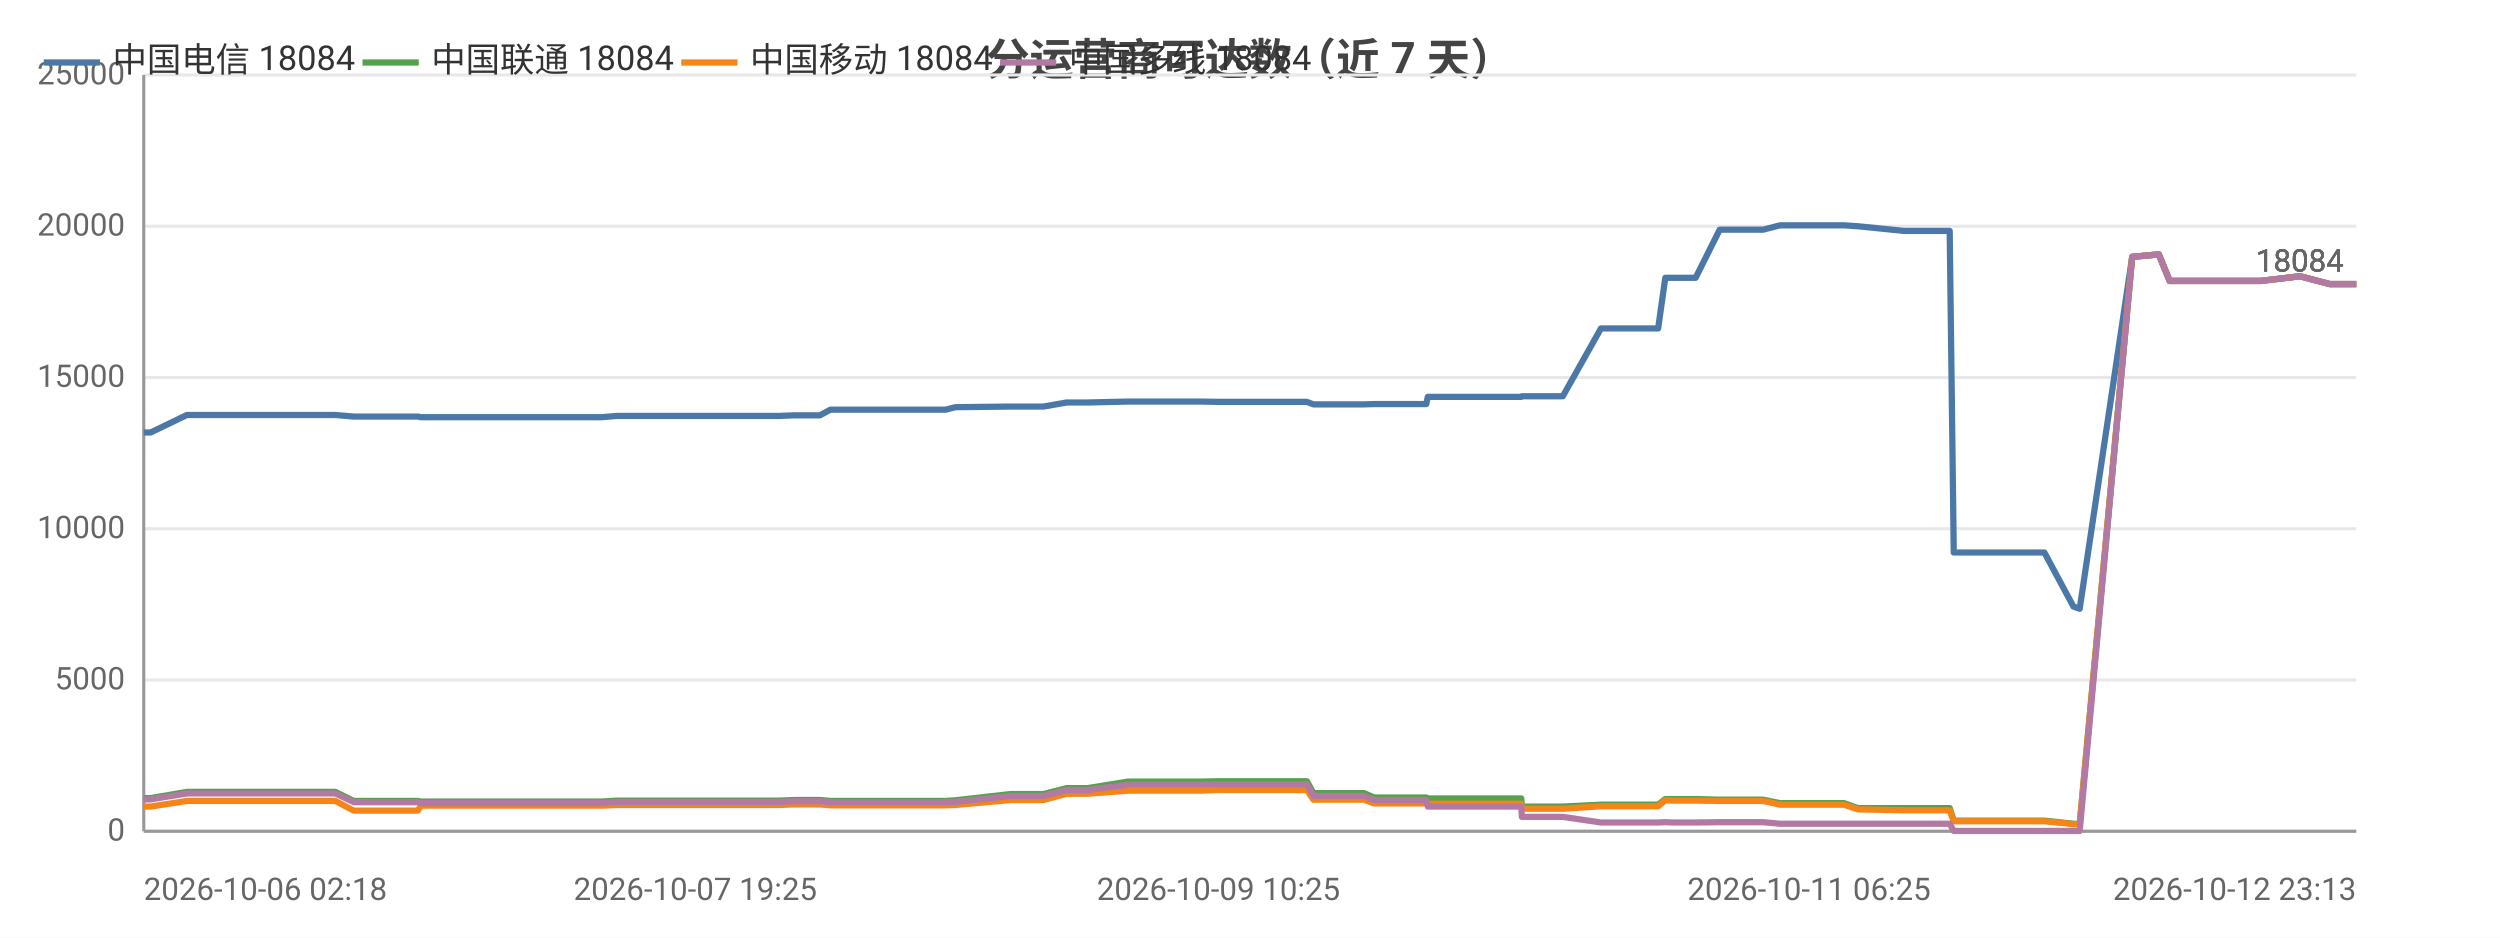
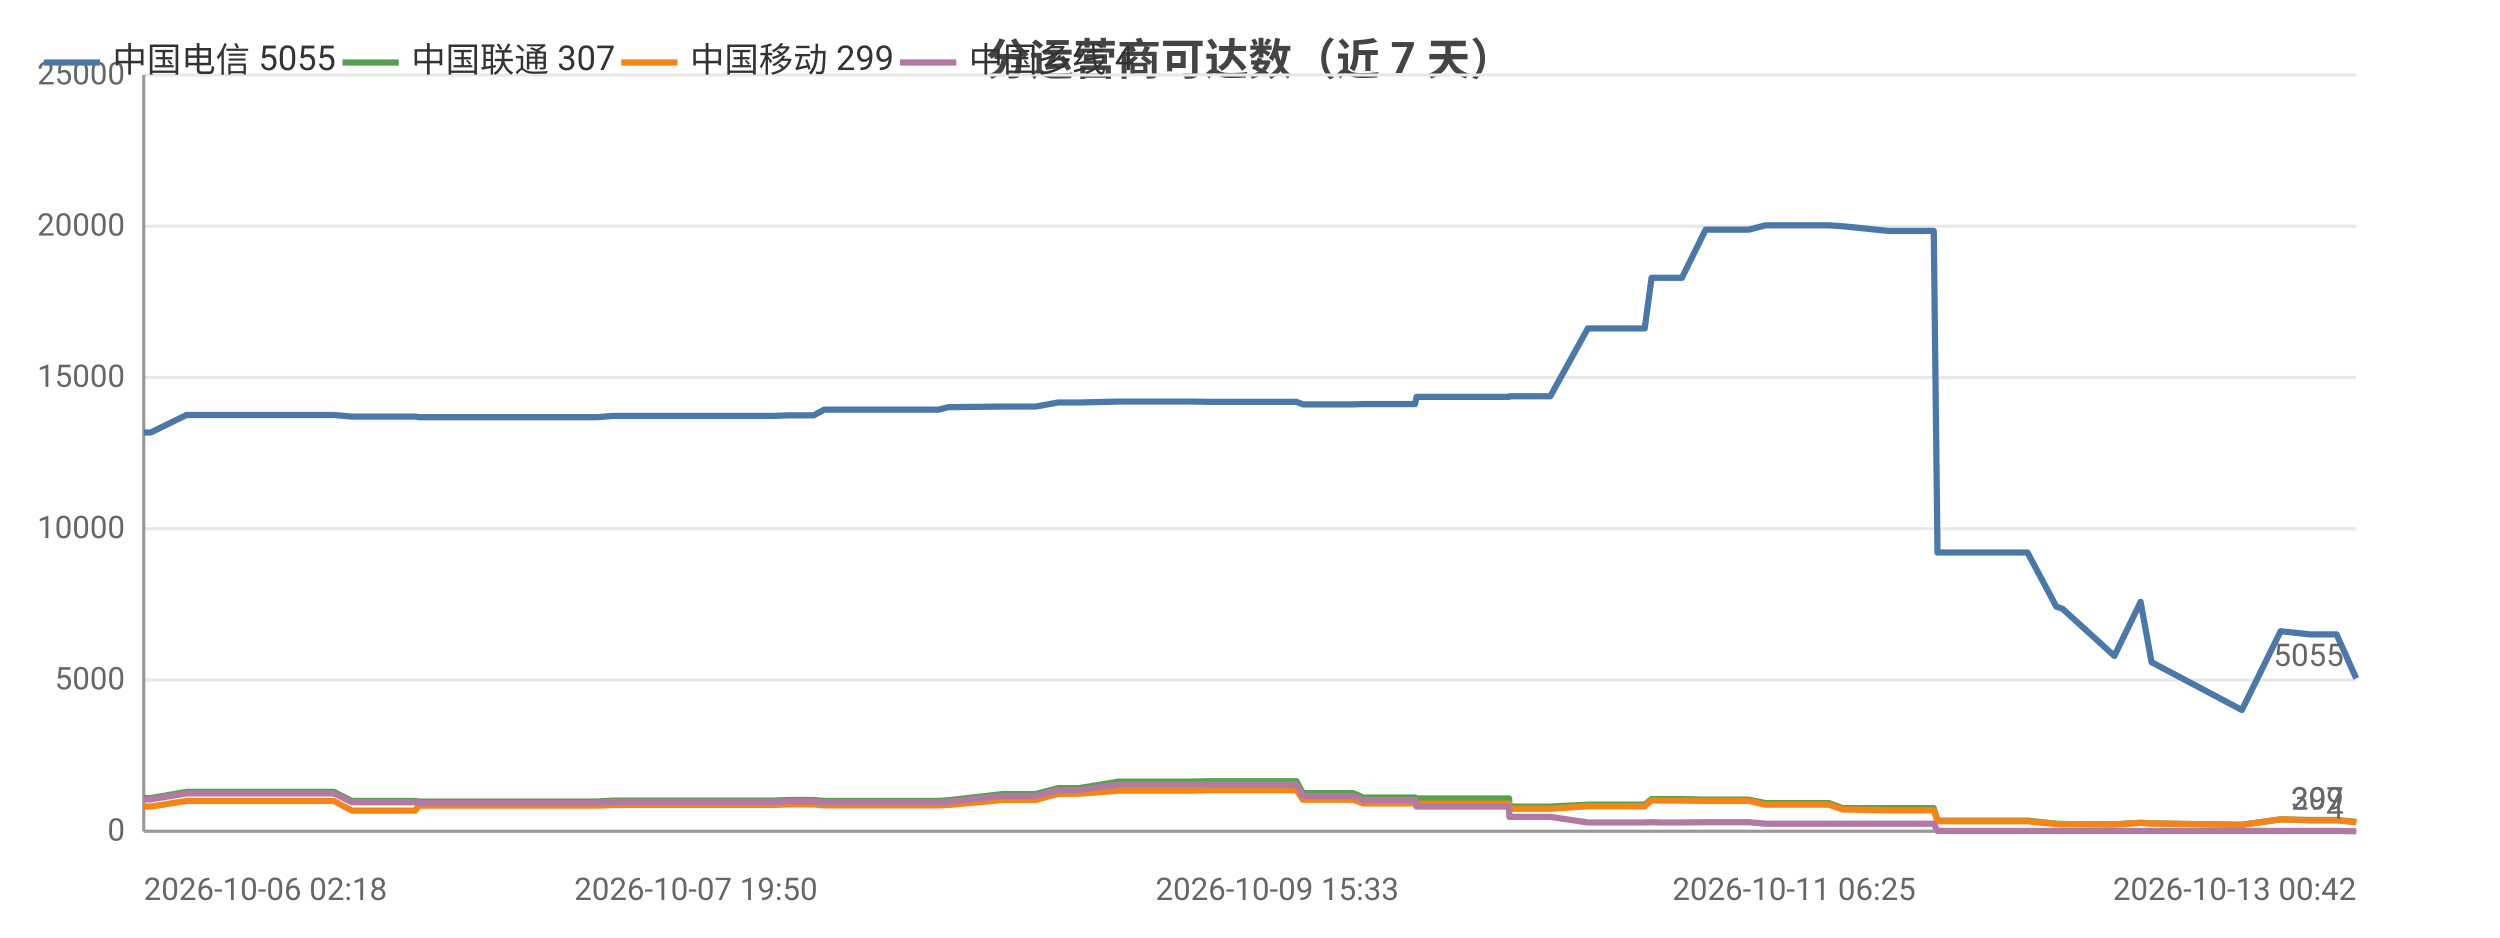
<svg xmlns="http://www.w3.org/2000/svg" width="800" height="300" viewBox="0 0 800 300">
  <rect width="800" height="300" fill="#ffffff" />
  <style>text{font-family:system-ui,-apple-system,'Segoe UI',Roboto,'PingFang SC','Microsoft YaHei','Noto Sans CJK SC',sans-serif}.g{stroke:#e8e8e8;stroke-width:1}.a{stroke:#999;stroke-width:1}.t{font-size:10px;fill:#666}.m{font-size:10px;text-anchor:middle;fill:#666}.e{font-size:10px;text-anchor:end;fill:#666}.l{font-size:11px;fill:#333}.tt{font-size:14px;font-weight:600;text-anchor:middle;fill:#444}.em{font-size:13px;text-anchor:middle;fill:#999}</style>
  <text class="tt" x="400.0" y="24">分运营商可达数（近 7 天）</text>
  <line class="g" x1="46" y1="266" x2="754" y2="266" />
  <text class="e" x="40" y="269">0</text>
  <line class="g" x1="46" y1="217.6" x2="754" y2="217.6" />
  <text class="e" x="40" y="220.6">5000</text>
  <line class="g" x1="46" y1="169.2" x2="754" y2="169.2" />
  <text class="e" x="40" y="172.2">10000</text>
  <line class="g" x1="46" y1="120.8" x2="754" y2="120.8" />
  <text class="e" x="40" y="123.8">15000</text>
  <line class="g" x1="46" y1="72.4" x2="754" y2="72.4" />
  <text class="e" x="40" y="75.4">20000</text>
  <line class="g" x1="46" y1="24" x2="754" y2="24" />
  <text class="e" x="40" y="27">25000</text>
  <line class="a" x1="46" y1="24" x2="46" y2="266" />
  <line class="a" x1="46" y1="266" x2="754" y2="266" />
-   <polyline fill="none" stroke="#4c78a8" stroke-width="2" stroke-linejoin="round" points="46,138.4 46.0,138.4 48.2,138.4 59.8,132.8 59.8,132.8 65.5,132.8 73.0,132.8 73.0,132.8 79.9,132.8 102.4,132.8 107.3,132.8 107.3,132.8 113.2,133.3 113.2,133.3 127.2,133.3 133.7,133.3 134.7,133.5 134.8,133.5 145.8,133.5 146.9,133.5 151.7,133.5 156.5,133.5 156.6,133.5 161.8,133.5 164.2,133.5 170.7,133.5 170.7,133.5 172.8,133.5 178.8,133.5 190.3,133.5 190.3,133.5 192.6,133.5 197.3,133.1 197.4,133.1 209.9,133.1 214.4,133.1 222.5,133.1 222.5,133.1 224.3,133.1 239.2,133.1 247.3,133.1 249.3,133.1 254.3,132.9 254.4,132.9 260.1,132.9 262.4,132.9 265.7,131.1 265.7,131.1 267.5,131.1 267.9,131.1 268.9,131.1 270.7,131.1 271.1,131.1 280.6,131.1 300.6,131.1 300.6,131.1 302.5,131.1 302.6,131.1 305.7,130.3 305.7,130.3 323.3,130.1 323.4,130.1 328.5,130.1 331.6,130.1 331.7,130.1 333.9,130.1 341.3,128.8 341.3,128.8 348.0,128.8 361.0,128.5 361.1,128.5 374.2,128.5 382.2,128.5 384.3,128.5 389.9,128.6 389.9,128.6 412.0,128.6 418.1,128.6 418.2,128.6 420.3,129.4 420.3,129.4 420.4,129.4 436.5,129.4 439.7,129.3 439.8,129.3 443.2,129.3 445.4,129.3 456.4,129.3 456.9,127.0 457.0,127.0 470.5,127.0 470.6,127.0 472.6,127.0 486.8,127.0 487.0,126.8 487.0,126.8 497.6,126.8 500.1,126.8 512.3,105.1 512.3,105.1 516.7,105.1 528.0,105.1 528.1,105.1 530.6,105.1 532.9,88.9 532.9,88.9 535.5,88.9 539.6,88.9 542.6,88.9 550.3,73.5 550.4,73.5 550.5,73.5 561.3,73.5 561.3,73.5 564.2,73.5 569.6,72.1 569.7,72.1 578.9,72.1 587.5,72.1 590.1,72.1 594.5,72.4 594.6,72.4 609.3,73.9 623.9,73.9 625.2,176.8 626.4,176.8 633.5,176.8 638.6,176.8 644.4,176.8 646.8,176.8 654.2,176.8 663.5,194.1 663.5,194.1 665.5,194.8 665.5,194.8 682.3,82.2 690.8,81.4 694.3,89.9 723.4,89.9 736.0,88.4 736.0,88.4 745.5,90.9 745.5,90.9 754,90.9" />
+   <polyline fill="none" stroke="#4c78a8" stroke-width="2" stroke-linejoin="round" points="46,138.4 46.0,138.4 48.2,138.4 59.7,132.8 59.7,132.8 65.3,132.8 72.8,132.8 72.8,132.8 79.6,132.8 101.9,132.8 106.7,132.8 106.8,132.8 112.6,133.3 112.6,133.3 126.5,133.3 132.9,133.3 133.9,133.5 134.0,133.5 144.9,133.5 145.9,133.5 150.7,133.5 155.6,133.5 155.6,133.5 160.8,133.5 163.1,133.5 169.6,133.5 169.6,133.5 171.7,133.5 177.6,133.5 189.0,133.5 189.0,133.5 191.3,133.5 196.0,133.1 196.0,133.1 208.5,133.1 212.9,133.1 220.9,133.1 220.9,133.1 222.7,133.1 237.5,133.1 245.5,133.1 247.5,133.1 252.5,132.9 252.5,132.9 258.2,132.9 260.4,132.9 263.7,131.1 263.7,131.1 265.5,131.1 266.0,131.1 267.0,131.1 268.6,131.1 269.1,131.1 278.5,131.1 298.3,131.1 298.4,131.1 300.2,131.1 300.3,131.1 303.4,130.3 303.4,130.3 320.8,130.1 320.9,130.1 326.0,130.1 329.1,130.1 329.2,130.1 331.4,130.1 338.6,128.8 338.7,128.8 345.3,128.8 358.2,128.5 358.2,128.5 371.3,128.5 379.2,128.5 381.3,128.5 386.8,128.6 386.9,128.6 408.7,128.6 414.8,128.6 414.9,128.6 416.9,129.4 417.0,129.4 417.0,129.4 433.0,129.4 436.2,129.3 436.3,129.3 439.7,129.3 441.8,129.3 452.8,129.3 453.3,127.0 453.3,127.0 466.7,127.0 466.8,127.0 468.8,127.0 482.9,127.0 483.0,126.8 483.1,126.8 493.6,126.8 496.1,126.8 508.1,105.1 508.2,105.1 512.5,105.1 523.7,105.1 523.7,105.1 526.3,105.1 528.5,88.9 528.6,88.9 531.1,88.9 535.2,88.9 538.2,88.9 545.8,73.5 545.9,73.5 546.0,73.5 556.7,73.5 556.7,73.5 559.6,73.5 565.0,72.1 565.0,72.1 574.1,72.1 582.6,72.1 585.3,72.1 589.6,72.4 589.7,72.4 604.3,73.9 618.8,73.9 620.0,176.8 621.2,176.8 628.3,176.8 633.3,176.8 639.0,176.8 641.5,176.8 648.8,176.8 658.0,194.1 658.0,194.1 659.9,194.8 660.0,194.8 676.6,209.9 685.0,192.6 688.5,211.9 717.4,227.2 729.8,202.0 729.9,202.0 739.2,203.0 739.3,203.0 747.7,203.0 754,217.1" />
  <circle cx="46" cy="138.4" r="4" fill="transparent" />
-   <circle cx="79.9" cy="132.8" r="4" fill="transparent" />
-   <circle cx="133.7" cy="133.3" r="4" fill="transparent" />
-   <circle cx="161.8" cy="133.5" r="4" fill="transparent" />
-   <circle cx="190.3" cy="133.5" r="4" fill="transparent" />
-   <circle cx="224.3" cy="133.1" r="4" fill="transparent" />
-   <circle cx="262.4" cy="132.9" r="4" fill="transparent" />
-   <circle cx="280.6" cy="131.1" r="4" fill="transparent" />
-   <circle cx="323.3" cy="130.1" r="4" fill="transparent" />
-   <circle cx="348.0" cy="128.8" r="4" fill="transparent" />
-   <circle cx="389.9" cy="128.6" r="4" fill="transparent" />
-   <circle cx="439.7" cy="129.3" r="4" fill="transparent" />
-   <circle cx="470.5" cy="127.0" r="4" fill="transparent" />
-   <circle cx="512.3" cy="105.1" r="4" fill="transparent" />
-   <circle cx="532.9" cy="88.9" r="4" fill="transparent" />
-   <circle cx="561.3" cy="73.5" r="4" fill="transparent" />
-   <circle cx="594.5" cy="72.4" r="4" fill="transparent" />
-   <circle cx="644.4" cy="176.8" r="4" fill="transparent" />
-   <circle cx="682.3" cy="82.2" r="4" fill="transparent" />
-   <circle cx="754" cy="90.9" r="4" fill="transparent" />
-   <text class="t" x="750" y="86.9" text-anchor="end" fill="#4c78a8">18084</text>
-   <polyline fill="none" stroke="#54a24b" stroke-width="2" stroke-linejoin="round" points="46,255.4 46.0,255.4 48.2,255.4 59.8,253.4 59.8,253.4 65.5,253.4 73.0,253.4 73.0,253.4 79.9,253.4 102.4,253.4 107.3,253.4 107.3,253.4 113.2,256.3 113.2,256.3 127.2,256.3 133.7,256.3 134.7,256.5 134.8,256.5 145.8,256.5 146.9,256.5 151.7,256.5 156.5,256.5 156.6,256.5 161.8,256.5 164.2,256.5 170.7,256.5 170.7,256.5 172.8,256.5 178.8,256.5 190.3,256.5 190.3,256.5 192.6,256.5 197.3,256.2 197.4,256.2 209.9,256.2 214.4,256.2 222.5,256.2 222.5,256.2 224.3,256.2 239.2,256.2 247.3,256.2 249.3,256.2 254.3,256.0 254.4,256.0 260.1,256.0 262.4,256.0 265.7,256.3 265.7,256.3 267.5,256.3 267.9,256.3 268.9,256.3 270.7,256.3 271.1,256.3 280.6,256.3 300.6,256.3 300.6,256.3 302.5,256.3 302.6,256.3 305.7,256.1 305.7,256.1 323.3,254.1 323.4,254.1 328.5,254.1 331.6,254.1 331.7,254.1 333.9,254.1 341.3,252.2 341.3,252.2 348.0,252.2 361.0,250.1 361.1,250.1 374.2,250.1 382.2,250.1 384.3,250.1 389.9,250.0 389.9,250.0 412.0,250.0 418.1,250.0 418.2,250.0 420.3,253.8 420.3,253.8 420.4,253.8 436.5,253.8 439.7,255.2 439.8,255.2 443.2,255.2 445.4,255.2 456.4,255.2 456.9,255.5 457.0,255.5 470.5,255.5 470.6,255.5 472.6,255.5 486.8,255.5 487.0,258.1 487.0,258.1 497.6,258.1 500.1,258.1 512.3,257.5 512.3,257.5 516.7,257.5 528.0,257.5 528.1,257.5 530.6,257.5 532.9,255.7 532.9,255.7 535.5,255.7 539.6,255.7 542.6,255.7 550.3,255.9 550.4,255.9 550.5,255.9 561.3,255.9 561.3,255.9 564.2,255.9 569.6,257.0 569.7,257.0 578.9,257.0 587.5,257.0 590.1,257.0 594.5,258.6 594.6,258.6 609.3,258.6 623.9,258.6 625.2,262.6 626.4,262.6 633.5,262.6 638.6,262.6 644.4,262.6 646.8,262.6 654.2,262.6 663.5,263.6 663.5,263.6 665.5,263.7 665.5,263.7 682.3,82.2 690.8,81.4 694.3,89.9 723.4,89.9 736.0,88.4 736.0,88.4 745.5,90.9 745.5,90.9 754,90.9" />
+   <circle cx="79.6" cy="132.8" r="4" fill="transparent" />
+   <circle cx="132.9" cy="133.3" r="4" fill="transparent" />
+   <circle cx="160.8" cy="133.5" r="4" fill="transparent" />
+   <circle cx="189.0" cy="133.5" r="4" fill="transparent" />
+   <circle cx="222.7" cy="133.1" r="4" fill="transparent" />
+   <circle cx="260.4" cy="132.9" r="4" fill="transparent" />
+   <circle cx="278.5" cy="131.1" r="4" fill="transparent" />
+   <circle cx="320.9" cy="130.1" r="4" fill="transparent" />
+   <circle cx="345.3" cy="128.8" r="4" fill="transparent" />
+   <circle cx="408.7" cy="128.6" r="4" fill="transparent" />
+   <circle cx="436.2" cy="129.3" r="4" fill="transparent" />
+   <circle cx="466.8" cy="127.0" r="4" fill="transparent" />
+   <circle cx="508.2" cy="105.1" r="4" fill="transparent" />
+   <circle cx="531.1" cy="88.9" r="4" fill="transparent" />
+   <circle cx="559.6" cy="73.5" r="4" fill="transparent" />
+   <circle cx="589.7" cy="72.4" r="4" fill="transparent" />
+   <circle cx="641.5" cy="176.8" r="4" fill="transparent" />
+   <circle cx="685.0" cy="192.6" r="4" fill="transparent" />
+   <circle cx="754" cy="217.1" r="4" fill="transparent" />
+   <text class="t" x="750" y="213.1" text-anchor="end" fill="#4c78a8">5055</text>
+   <polyline fill="none" stroke="#54a24b" stroke-width="2" stroke-linejoin="round" points="46,255.4 46.0,255.4 48.2,255.4 59.7,253.4 59.7,253.4 65.3,253.4 72.8,253.4 72.8,253.4 79.6,253.4 101.9,253.4 106.7,253.4 106.8,253.4 112.6,256.3 112.6,256.3 126.5,256.3 132.9,256.3 133.9,256.5 134.0,256.5 144.9,256.5 145.9,256.5 150.7,256.5 155.6,256.5 155.6,256.5 160.8,256.5 163.1,256.5 169.6,256.5 169.6,256.5 171.7,256.5 177.6,256.5 189.0,256.5 189.0,256.5 191.3,256.5 196.0,256.2 196.0,256.2 208.5,256.2 212.9,256.2 220.9,256.2 220.9,256.2 222.7,256.2 237.5,256.2 245.5,256.2 247.5,256.2 252.5,256.0 252.5,256.0 258.2,256.0 260.4,256.0 263.7,256.3 263.7,256.3 265.5,256.3 266.0,256.3 267.0,256.3 268.6,256.3 269.1,256.3 278.5,256.3 298.3,256.3 298.4,256.3 300.2,256.3 300.3,256.3 303.4,256.1 303.4,256.1 320.8,254.1 320.9,254.1 326.0,254.1 329.1,254.1 329.2,254.1 331.4,254.1 338.6,252.2 338.7,252.2 345.3,252.2 358.2,250.1 358.2,250.1 371.3,250.1 379.2,250.1 381.3,250.1 386.8,250.0 386.9,250.0 408.7,250.0 414.8,250.0 414.9,250.0 416.9,253.8 417.0,253.8 417.0,253.8 433.0,253.8 436.2,255.2 436.3,255.2 439.7,255.2 441.8,255.2 452.8,255.2 453.3,255.5 453.3,255.5 466.7,255.5 466.8,255.5 468.8,255.5 482.9,255.5 483.0,258.1 483.1,258.1 493.6,258.1 496.1,258.1 508.1,257.5 508.2,257.5 512.5,257.5 523.7,257.5 523.7,257.5 526.3,257.5 528.5,255.7 528.6,255.7 531.1,255.7 535.2,255.7 538.2,255.7 545.8,255.9 545.9,255.9 546.0,255.9 556.7,255.9 556.7,255.9 559.6,255.9 565.0,257.0 565.0,257.0 574.1,257.0 582.6,257.0 585.3,257.0 589.6,258.6 589.7,258.6 604.3,258.6 618.8,258.6 620.0,262.6 621.2,262.6 628.3,262.6 633.3,262.6 639.0,262.6 641.5,262.6 648.8,262.6 658.0,263.6 658.0,263.6 659.9,263.7 660.0,263.7 676.6,263.8 685.0,263.3 688.5,263.5 717.4,263.9 729.8,262.2 729.9,262.2 739.2,262.4 739.3,262.4 747.7,262.4 754,263.0" />
  <circle cx="46" cy="255.4" r="4" fill="transparent" />
-   <circle cx="79.9" cy="253.4" r="4" fill="transparent" />
-   <circle cx="133.7" cy="256.3" r="4" fill="transparent" />
-   <circle cx="161.8" cy="256.5" r="4" fill="transparent" />
-   <circle cx="190.3" cy="256.5" r="4" fill="transparent" />
-   <circle cx="224.3" cy="256.2" r="4" fill="transparent" />
-   <circle cx="262.4" cy="256.0" r="4" fill="transparent" />
-   <circle cx="280.6" cy="256.3" r="4" fill="transparent" />
-   <circle cx="323.3" cy="254.1" r="4" fill="transparent" />
-   <circle cx="348.0" cy="252.2" r="4" fill="transparent" />
-   <circle cx="389.9" cy="250.0" r="4" fill="transparent" />
-   <circle cx="439.7" cy="255.2" r="4" fill="transparent" />
-   <circle cx="470.5" cy="255.5" r="4" fill="transparent" />
-   <circle cx="512.3" cy="257.5" r="4" fill="transparent" />
-   <circle cx="532.9" cy="255.7" r="4" fill="transparent" />
-   <circle cx="561.3" cy="255.9" r="4" fill="transparent" />
-   <circle cx="594.5" cy="258.6" r="4" fill="transparent" />
-   <circle cx="644.4" cy="262.6" r="4" fill="transparent" />
-   <circle cx="682.3" cy="82.2" r="4" fill="transparent" />
-   <circle cx="754" cy="90.9" r="4" fill="transparent" />
-   <text class="t" x="750" y="86.9" text-anchor="end" fill="#54a24b">18084</text>
-   <polyline fill="none" stroke="#f58518" stroke-width="2" stroke-linejoin="round" points="46,258.1 46.0,258.1 48.2,258.1 59.8,256.3 59.8,256.3 65.5,256.3 73.0,256.3 73.0,256.3 79.9,256.3 102.4,256.3 107.3,256.3 107.3,256.3 113.2,259.4 113.2,259.4 127.2,259.4 133.7,259.4 134.7,257.8 134.8,257.8 145.8,257.8 146.9,257.8 151.7,257.8 156.5,257.8 156.6,257.8 161.8,257.8 164.2,257.8 170.7,257.8 170.7,257.8 172.8,257.8 178.8,257.8 190.3,257.8 190.3,257.8 192.6,257.8 197.3,257.6 197.4,257.6 209.9,257.6 214.4,257.6 222.5,257.6 222.5,257.6 224.3,257.6 239.2,257.6 247.3,257.6 249.3,257.6 254.3,257.4 254.4,257.4 260.1,257.4 262.4,257.4 265.7,257.7 265.7,257.7 267.5,257.7 267.9,257.7 268.9,257.7 270.7,257.7 271.1,257.7 280.6,257.7 300.6,257.7 300.6,257.7 302.5,257.7 302.6,257.7 305.7,257.6 305.7,257.6 323.3,256.0 323.4,256.0 328.5,256.0 331.6,256.0 331.7,256.0 333.9,256.0 341.3,254.0 341.3,254.0 348.0,254.0 361.0,253.0 361.1,253.0 374.2,253.0 382.2,253.0 384.3,253.0 389.9,252.8 389.9,252.8 412.0,252.8 418.1,252.8 418.2,252.8 420.3,255.9 420.3,255.9 420.4,255.9 436.5,255.9 439.7,257.1 439.8,257.1 443.2,257.1 445.4,257.1 456.4,257.1 456.9,257.2 457.0,257.2 470.5,257.2 470.6,257.2 472.6,257.2 486.8,257.2 487.0,258.8 487.0,258.8 497.6,258.8 500.1,258.8 512.3,258.0 512.3,258.0 516.7,258.0 528.0,258.0 528.1,258.0 530.6,258.0 532.9,256.1 532.9,256.1 535.5,256.2 539.6,256.2 542.6,256.2 550.3,256.3 550.4,256.3 550.5,256.3 561.3,256.3 561.3,256.3 564.2,256.3 569.6,257.5 569.7,257.5 578.9,257.5 587.5,257.5 590.1,257.5 594.5,259.0 594.6,259.0 609.3,259.3 623.9,259.3 625.2,262.8 626.4,262.8 633.5,262.8 638.6,262.8 644.4,262.8 646.8,262.8 654.2,262.8 663.5,263.7 663.5,263.7 665.5,263.7 665.5,263.7 682.3,82.2 690.8,81.4 694.3,89.9 723.4,89.9 736.0,88.4 736.0,88.4 745.5,90.9 745.5,90.9 754,90.9" />
+   <circle cx="79.6" cy="253.4" r="4" fill="transparent" />
+   <circle cx="132.9" cy="256.3" r="4" fill="transparent" />
+   <circle cx="160.8" cy="256.5" r="4" fill="transparent" />
+   <circle cx="189.0" cy="256.5" r="4" fill="transparent" />
+   <circle cx="222.7" cy="256.2" r="4" fill="transparent" />
+   <circle cx="260.4" cy="256.0" r="4" fill="transparent" />
+   <circle cx="278.5" cy="256.3" r="4" fill="transparent" />
+   <circle cx="320.9" cy="254.1" r="4" fill="transparent" />
+   <circle cx="345.3" cy="252.2" r="4" fill="transparent" />
+   <circle cx="408.7" cy="250.0" r="4" fill="transparent" />
+   <circle cx="436.2" cy="255.2" r="4" fill="transparent" />
+   <circle cx="466.8" cy="255.5" r="4" fill="transparent" />
+   <circle cx="508.2" cy="257.5" r="4" fill="transparent" />
+   <circle cx="531.1" cy="255.7" r="4" fill="transparent" />
+   <circle cx="559.6" cy="255.9" r="4" fill="transparent" />
+   <circle cx="589.7" cy="258.6" r="4" fill="transparent" />
+   <circle cx="641.5" cy="262.6" r="4" fill="transparent" />
+   <circle cx="685.0" cy="263.3" r="4" fill="transparent" />
+   <circle cx="754" cy="263.0" r="4" fill="transparent" />
+   <text class="t" x="750" y="259.0" text-anchor="end" fill="#54a24b">307</text>
+   <polyline fill="none" stroke="#f58518" stroke-width="2" stroke-linejoin="round" points="46,258.1 46.0,258.1 48.2,258.1 59.7,256.3 59.7,256.3 65.3,256.3 72.8,256.3 72.8,256.3 79.6,256.3 101.9,256.3 106.7,256.3 106.8,256.3 112.6,259.4 112.6,259.4 126.5,259.4 132.9,259.4 133.9,257.8 134.0,257.8 144.9,257.8 145.9,257.8 150.7,257.8 155.6,257.8 155.6,257.8 160.8,257.8 163.1,257.8 169.6,257.8 169.6,257.8 171.7,257.8 177.6,257.8 189.0,257.8 189.0,257.8 191.3,257.8 196.0,257.6 196.0,257.6 208.5,257.6 212.9,257.6 220.9,257.6 220.9,257.6 222.7,257.6 237.5,257.6 245.5,257.6 247.5,257.6 252.5,257.4 252.5,257.4 258.2,257.4 260.4,257.4 263.7,257.7 263.7,257.7 265.5,257.7 266.0,257.7 267.0,257.7 268.6,257.7 269.1,257.7 278.5,257.7 298.3,257.7 298.4,257.7 300.2,257.7 300.3,257.7 303.4,257.6 303.4,257.6 320.8,256.0 320.9,256.0 326.0,256.0 329.1,256.0 329.2,256.0 331.4,256.0 338.6,254.0 338.7,254.0 345.3,254.0 358.2,253.0 358.2,253.0 371.3,253.0 379.2,253.0 381.3,253.0 386.8,252.8 386.9,252.8 408.7,252.8 414.8,252.8 414.9,252.8 416.9,255.9 417.0,255.9 417.0,255.9 433.0,255.9 436.2,257.1 436.3,257.1 439.7,257.1 441.8,257.1 452.8,257.1 453.3,257.2 453.3,257.2 466.7,257.2 466.8,257.2 468.8,257.2 482.9,257.2 483.0,258.8 483.1,258.8 493.6,258.8 496.1,258.8 508.1,258.0 508.2,258.0 512.5,258.0 523.7,258.0 523.7,258.0 526.3,258.0 528.5,256.1 528.6,256.1 531.1,256.2 535.2,256.2 538.2,256.2 545.8,256.3 545.9,256.3 546.0,256.3 556.7,256.3 556.7,256.3 559.6,256.3 565.0,257.5 565.0,257.5 574.1,257.5 582.6,257.5 585.3,257.5 589.6,259.0 589.7,259.0 604.3,259.3 618.8,259.3 620.0,262.8 621.2,262.8 628.3,262.8 633.3,262.8 639.0,262.8 641.5,262.8 648.8,262.8 658.0,263.7 658.0,263.7 659.9,263.7 660.0,263.7 676.6,263.8 685.0,263.3 688.5,263.5 717.4,264.0 729.8,262.2 729.9,262.2 739.2,262.5 739.3,262.5 747.7,262.5 754,263.1" />
  <circle cx="46" cy="258.1" r="4" fill="transparent" />
-   <circle cx="79.9" cy="256.3" r="4" fill="transparent" />
-   <circle cx="133.7" cy="259.4" r="4" fill="transparent" />
-   <circle cx="161.8" cy="257.8" r="4" fill="transparent" />
-   <circle cx="190.3" cy="257.8" r="4" fill="transparent" />
-   <circle cx="224.3" cy="257.6" r="4" fill="transparent" />
-   <circle cx="262.4" cy="257.4" r="4" fill="transparent" />
-   <circle cx="280.6" cy="257.7" r="4" fill="transparent" />
-   <circle cx="323.3" cy="256.0" r="4" fill="transparent" />
-   <circle cx="348.0" cy="254.0" r="4" fill="transparent" />
-   <circle cx="389.9" cy="252.8" r="4" fill="transparent" />
-   <circle cx="439.7" cy="257.1" r="4" fill="transparent" />
-   <circle cx="470.5" cy="257.2" r="4" fill="transparent" />
-   <circle cx="512.3" cy="258.0" r="4" fill="transparent" />
-   <circle cx="532.9" cy="256.1" r="4" fill="transparent" />
-   <circle cx="561.3" cy="256.3" r="4" fill="transparent" />
-   <circle cx="594.5" cy="259.0" r="4" fill="transparent" />
-   <circle cx="644.4" cy="262.8" r="4" fill="transparent" />
-   <circle cx="682.3" cy="82.2" r="4" fill="transparent" />
-   <circle cx="754" cy="90.9" r="4" fill="transparent" />
-   <text class="t" x="750" y="86.9" text-anchor="end" fill="#f58518">18084</text>
-   <polyline fill="none" stroke="#b279a2" stroke-width="2" stroke-linejoin="round" points="46,255.8 46.0,255.8 48.2,255.8 59.8,253.9 59.8,253.9 65.5,253.9 73.0,253.9 73.0,253.9 79.9,253.9 102.4,253.9 107.3,253.9 107.3,253.9 113.2,256.7 113.2,256.7 127.2,256.7 133.7,256.7 134.7,257.0 134.8,257.0 145.8,257.0 146.9,257.0 151.7,257.0 156.5,257.0 156.6,257.0 161.8,257.0 164.2,257.0 170.7,257.0 170.7,257.0 172.8,257.0 178.8,257.0 190.3,257.0 190.3,257.0 192.6,257.0 197.3,256.6 197.4,256.6 209.9,256.6 214.4,256.6 222.5,256.6 222.5,256.6 224.3,256.6 239.2,256.6 247.3,256.6 249.3,256.6 254.3,256.4 254.4,256.4 260.1,256.4 262.4,256.4 265.7,256.7 265.7,256.7 267.5,256.7 267.9,256.7 268.9,256.7 270.7,256.7 271.1,256.7 280.6,256.7 300.6,256.7 300.6,256.7 302.5,256.7 302.6,256.7 305.7,256.6 305.7,256.6 323.3,254.7 323.4,254.7 328.5,254.7 331.6,254.7 331.7,254.7 333.9,254.7 341.3,252.8 341.3,252.8 348.0,252.8 361.0,251.1 361.1,251.1 374.2,251.1 382.2,251.1 384.3,251.1 389.9,251.0 389.9,251.0 412.0,251.0 418.1,251.0 418.2,251.0 420.3,254.7 420.3,254.7 420.4,254.7 436.5,254.7 439.7,256.0 439.8,256.0 443.2,256.0 445.4,256.0 456.4,256.0 456.9,258.1 457.0,258.1 470.5,258.1 470.6,258.1 472.6,258.1 486.8,258.1 487.0,261.4 487.0,261.4 497.6,261.4 500.1,261.4 512.3,263.2 512.3,263.2 516.7,263.2 528.0,263.2 528.1,263.2 530.6,263.2 532.9,263.1 532.9,263.1 535.5,263.2 539.6,263.2 542.6,263.2 550.3,263.1 550.4,263.1 550.5,263.1 561.3,263.1 561.3,263.1 564.2,263.1 569.6,263.6 569.7,263.6 578.9,263.6 587.5,263.6 590.1,263.6 594.5,263.6 594.6,263.6 609.3,263.6 623.9,263.6 625.2,265.9 626.4,265.9 633.5,265.9 638.6,265.9 644.4,265.9 646.8,265.9 654.2,265.9 663.5,265.9 663.5,265.9 665.5,265.9 665.5,265.9 682.3,82.2 690.8,81.4 694.3,89.9 723.4,89.9 736.0,88.4 736.0,88.4 745.5,90.9 745.5,90.9 754,90.9" />
+   <circle cx="79.6" cy="256.3" r="4" fill="transparent" />
+   <circle cx="132.9" cy="259.4" r="4" fill="transparent" />
+   <circle cx="160.8" cy="257.8" r="4" fill="transparent" />
+   <circle cx="189.0" cy="257.8" r="4" fill="transparent" />
+   <circle cx="222.7" cy="257.6" r="4" fill="transparent" />
+   <circle cx="260.4" cy="257.4" r="4" fill="transparent" />
+   <circle cx="278.5" cy="257.7" r="4" fill="transparent" />
+   <circle cx="320.9" cy="256.0" r="4" fill="transparent" />
+   <circle cx="345.3" cy="254.0" r="4" fill="transparent" />
+   <circle cx="408.7" cy="252.8" r="4" fill="transparent" />
+   <circle cx="436.2" cy="257.1" r="4" fill="transparent" />
+   <circle cx="466.8" cy="257.2" r="4" fill="transparent" />
+   <circle cx="508.2" cy="258.0" r="4" fill="transparent" />
+   <circle cx="531.1" cy="256.2" r="4" fill="transparent" />
+   <circle cx="559.6" cy="256.3" r="4" fill="transparent" />
+   <circle cx="589.7" cy="259.0" r="4" fill="transparent" />
+   <circle cx="641.5" cy="262.8" r="4" fill="transparent" />
+   <circle cx="685.0" cy="263.3" r="4" fill="transparent" />
+   <circle cx="754" cy="263.1" r="4" fill="transparent" />
+   <text class="t" x="750" y="259.1" text-anchor="end" fill="#f58518">299</text>
+   <polyline fill="none" stroke="#b279a2" stroke-width="2" stroke-linejoin="round" points="46,255.8 46.0,255.8 48.2,255.8 59.7,253.9 59.7,253.9 65.3,253.9 72.8,253.9 72.8,253.9 79.6,253.9 101.9,253.9 106.7,253.9 106.8,253.9 112.6,256.7 112.6,256.7 126.5,256.7 132.9,256.7 133.9,257.0 134.0,257.0 144.9,257.0 145.9,257.0 150.7,257.0 155.6,257.0 155.6,257.0 160.8,257.0 163.1,257.0 169.6,257.0 169.6,257.0 171.7,257.0 177.6,257.0 189.0,257.0 189.0,257.0 191.3,257.0 196.0,256.6 196.0,256.6 208.5,256.6 212.9,256.6 220.9,256.6 220.9,256.6 222.7,256.6 237.5,256.6 245.5,256.6 247.5,256.6 252.5,256.4 252.5,256.4 258.2,256.4 260.4,256.4 263.7,256.7 263.7,256.7 265.5,256.7 266.0,256.7 267.0,256.7 268.6,256.7 269.1,256.7 278.5,256.7 298.3,256.7 298.4,256.7 300.2,256.7 300.3,256.7 303.4,256.6 303.4,256.6 320.8,254.7 320.9,254.7 326.0,254.7 329.1,254.7 329.2,254.7 331.4,254.7 338.6,252.8 338.7,252.8 345.3,252.8 358.2,251.1 358.2,251.1 371.3,251.1 379.2,251.1 381.3,251.1 386.8,251.0 386.9,251.0 408.7,251.0 414.8,251.0 414.9,251.0 416.9,254.7 417.0,254.7 417.0,254.7 433.0,254.7 436.2,256.0 436.3,256.0 439.7,256.0 441.8,256.0 452.8,256.0 453.3,258.1 453.3,258.1 466.7,258.1 466.8,258.1 468.8,258.1 482.9,258.1 483.0,261.4 483.1,261.4 493.6,261.4 496.1,261.4 508.1,263.2 508.2,263.2 512.5,263.2 523.7,263.2 523.7,263.2 526.3,263.2 528.5,263.1 528.6,263.1 531.1,263.2 535.2,263.2 538.2,263.2 545.8,263.1 545.9,263.1 546.0,263.1 556.7,263.1 556.7,263.1 559.6,263.1 565.0,263.6 565.0,263.6 574.1,263.6 582.6,263.6 585.3,263.6 589.6,263.6 589.7,263.6 604.3,263.6 618.8,263.6 620.0,265.9 621.2,265.9 628.3,265.9 633.3,265.9 639.0,265.9 641.5,265.9 648.8,265.9 658.0,265.9 658.0,265.9 659.9,265.9 660.0,265.9 676.6,265.9 685.0,265.9 688.5,265.9 717.4,265.9 729.8,265.9 729.9,265.9 739.2,265.9 739.3,265.9 747.7,265.9 754,266.0" />
  <circle cx="46" cy="255.8" r="4" fill="transparent" />
-   <circle cx="79.9" cy="253.9" r="4" fill="transparent" />
-   <circle cx="133.7" cy="256.7" r="4" fill="transparent" />
-   <circle cx="161.8" cy="257.0" r="4" fill="transparent" />
-   <circle cx="190.3" cy="257.0" r="4" fill="transparent" />
-   <circle cx="224.3" cy="256.6" r="4" fill="transparent" />
-   <circle cx="262.4" cy="256.4" r="4" fill="transparent" />
-   <circle cx="280.6" cy="256.7" r="4" fill="transparent" />
-   <circle cx="323.3" cy="254.7" r="4" fill="transparent" />
-   <circle cx="348.0" cy="252.8" r="4" fill="transparent" />
-   <circle cx="389.9" cy="251.0" r="4" fill="transparent" />
-   <circle cx="439.7" cy="256.0" r="4" fill="transparent" />
-   <circle cx="470.5" cy="258.1" r="4" fill="transparent" />
-   <circle cx="512.3" cy="263.2" r="4" fill="transparent" />
-   <circle cx="532.9" cy="263.1" r="4" fill="transparent" />
-   <circle cx="561.3" cy="263.1" r="4" fill="transparent" />
-   <circle cx="594.5" cy="263.6" r="4" fill="transparent" />
-   <circle cx="644.4" cy="265.9" r="4" fill="transparent" />
-   <circle cx="682.3" cy="82.2" r="4" fill="transparent" />
-   <circle cx="754" cy="90.9" r="4" fill="transparent" />
-   <text class="t" x="750" y="86.9" text-anchor="end" fill="#b279a2">18084</text>
+   <circle cx="79.6" cy="253.9" r="4" fill="transparent" />
+   <circle cx="132.9" cy="256.7" r="4" fill="transparent" />
+   <circle cx="160.8" cy="257.0" r="4" fill="transparent" />
+   <circle cx="189.0" cy="257.0" r="4" fill="transparent" />
+   <circle cx="222.7" cy="256.6" r="4" fill="transparent" />
+   <circle cx="260.4" cy="256.4" r="4" fill="transparent" />
+   <circle cx="278.5" cy="256.7" r="4" fill="transparent" />
+   <circle cx="320.9" cy="254.7" r="4" fill="transparent" />
+   <circle cx="345.3" cy="252.8" r="4" fill="transparent" />
+   <circle cx="408.7" cy="251.0" r="4" fill="transparent" />
+   <circle cx="436.2" cy="256.0" r="4" fill="transparent" />
+   <circle cx="466.8" cy="258.1" r="4" fill="transparent" />
+   <circle cx="508.2" cy="263.2" r="4" fill="transparent" />
+   <circle cx="531.1" cy="263.2" r="4" fill="transparent" />
+   <circle cx="559.6" cy="263.1" r="4" fill="transparent" />
+   <circle cx="589.7" cy="263.6" r="4" fill="transparent" />
+   <circle cx="641.5" cy="265.9" r="4" fill="transparent" />
+   <circle cx="685.0" cy="265.9" r="4" fill="transparent" />
+   <circle cx="754" cy="266.0" r="4" fill="transparent" />
+   <text class="t" x="750" y="262.0" text-anchor="end" fill="#b279a2">4</text>
  <text class="t" x="46" y="288">2026-10-06 02:18</text>
-   <text class="m" x="222.5" y="288">2026-10-07 19:25</text>
-   <text class="m" x="389.9" y="288">2026-10-09 10:25</text>
-   <text class="m" x="578.9" y="288">2026-10-11 06:25</text>
-   <text class="e" x="754" y="288">2026-10-12 23:13</text>
+   <text class="m" x="222.7" y="288">2026-10-07 19:50</text>
+   <text class="m" x="408.7" y="288">2026-10-09 15:33</text>
+   <text class="m" x="574.1" y="288">2026-10-11 06:25</text>
+   <text class="e" x="754" y="288">2026-10-13 00:42</text>
  <line x1="14" y1="20" x2="32" y2="20" stroke="#4c78a8" stroke-width="2" />
-   <text class="l" x="36" y="23">中国电信 18084</text>
-   <line x1="116.0" y1="20" x2="134.0" y2="20" stroke="#54a24b" stroke-width="2" />
-   <text class="l" x="138.0" y="23">中国联通 18084</text>
-   <line x1="218.0" y1="20" x2="236.0" y2="20" stroke="#f58518" stroke-width="2" />
-   <text class="l" x="240.0" y="23">中国移动 18084</text>
-   <line x1="320.0" y1="20" x2="338.0" y2="20" stroke="#b279a2" stroke-width="2" />
-   <text class="l" x="342.0" y="23">中国多线 18084</text>
+   <text class="l" x="36" y="23">中国电信 5055</text>
+   <line x1="109.6" y1="20" x2="127.6" y2="20" stroke="#54a24b" stroke-width="2" />
+   <text class="l" x="131.6" y="23">中国联通 307</text>
+   <line x1="198.8" y1="20" x2="216.8" y2="20" stroke="#f58518" stroke-width="2" />
+   <text class="l" x="220.8" y="23">中国移动 299</text>
+   <line x1="288.0" y1="20" x2="306.0" y2="20" stroke="#b279a2" stroke-width="2" />
+   <text class="l" x="310.0" y="23">中国多线 4</text>
</svg>
